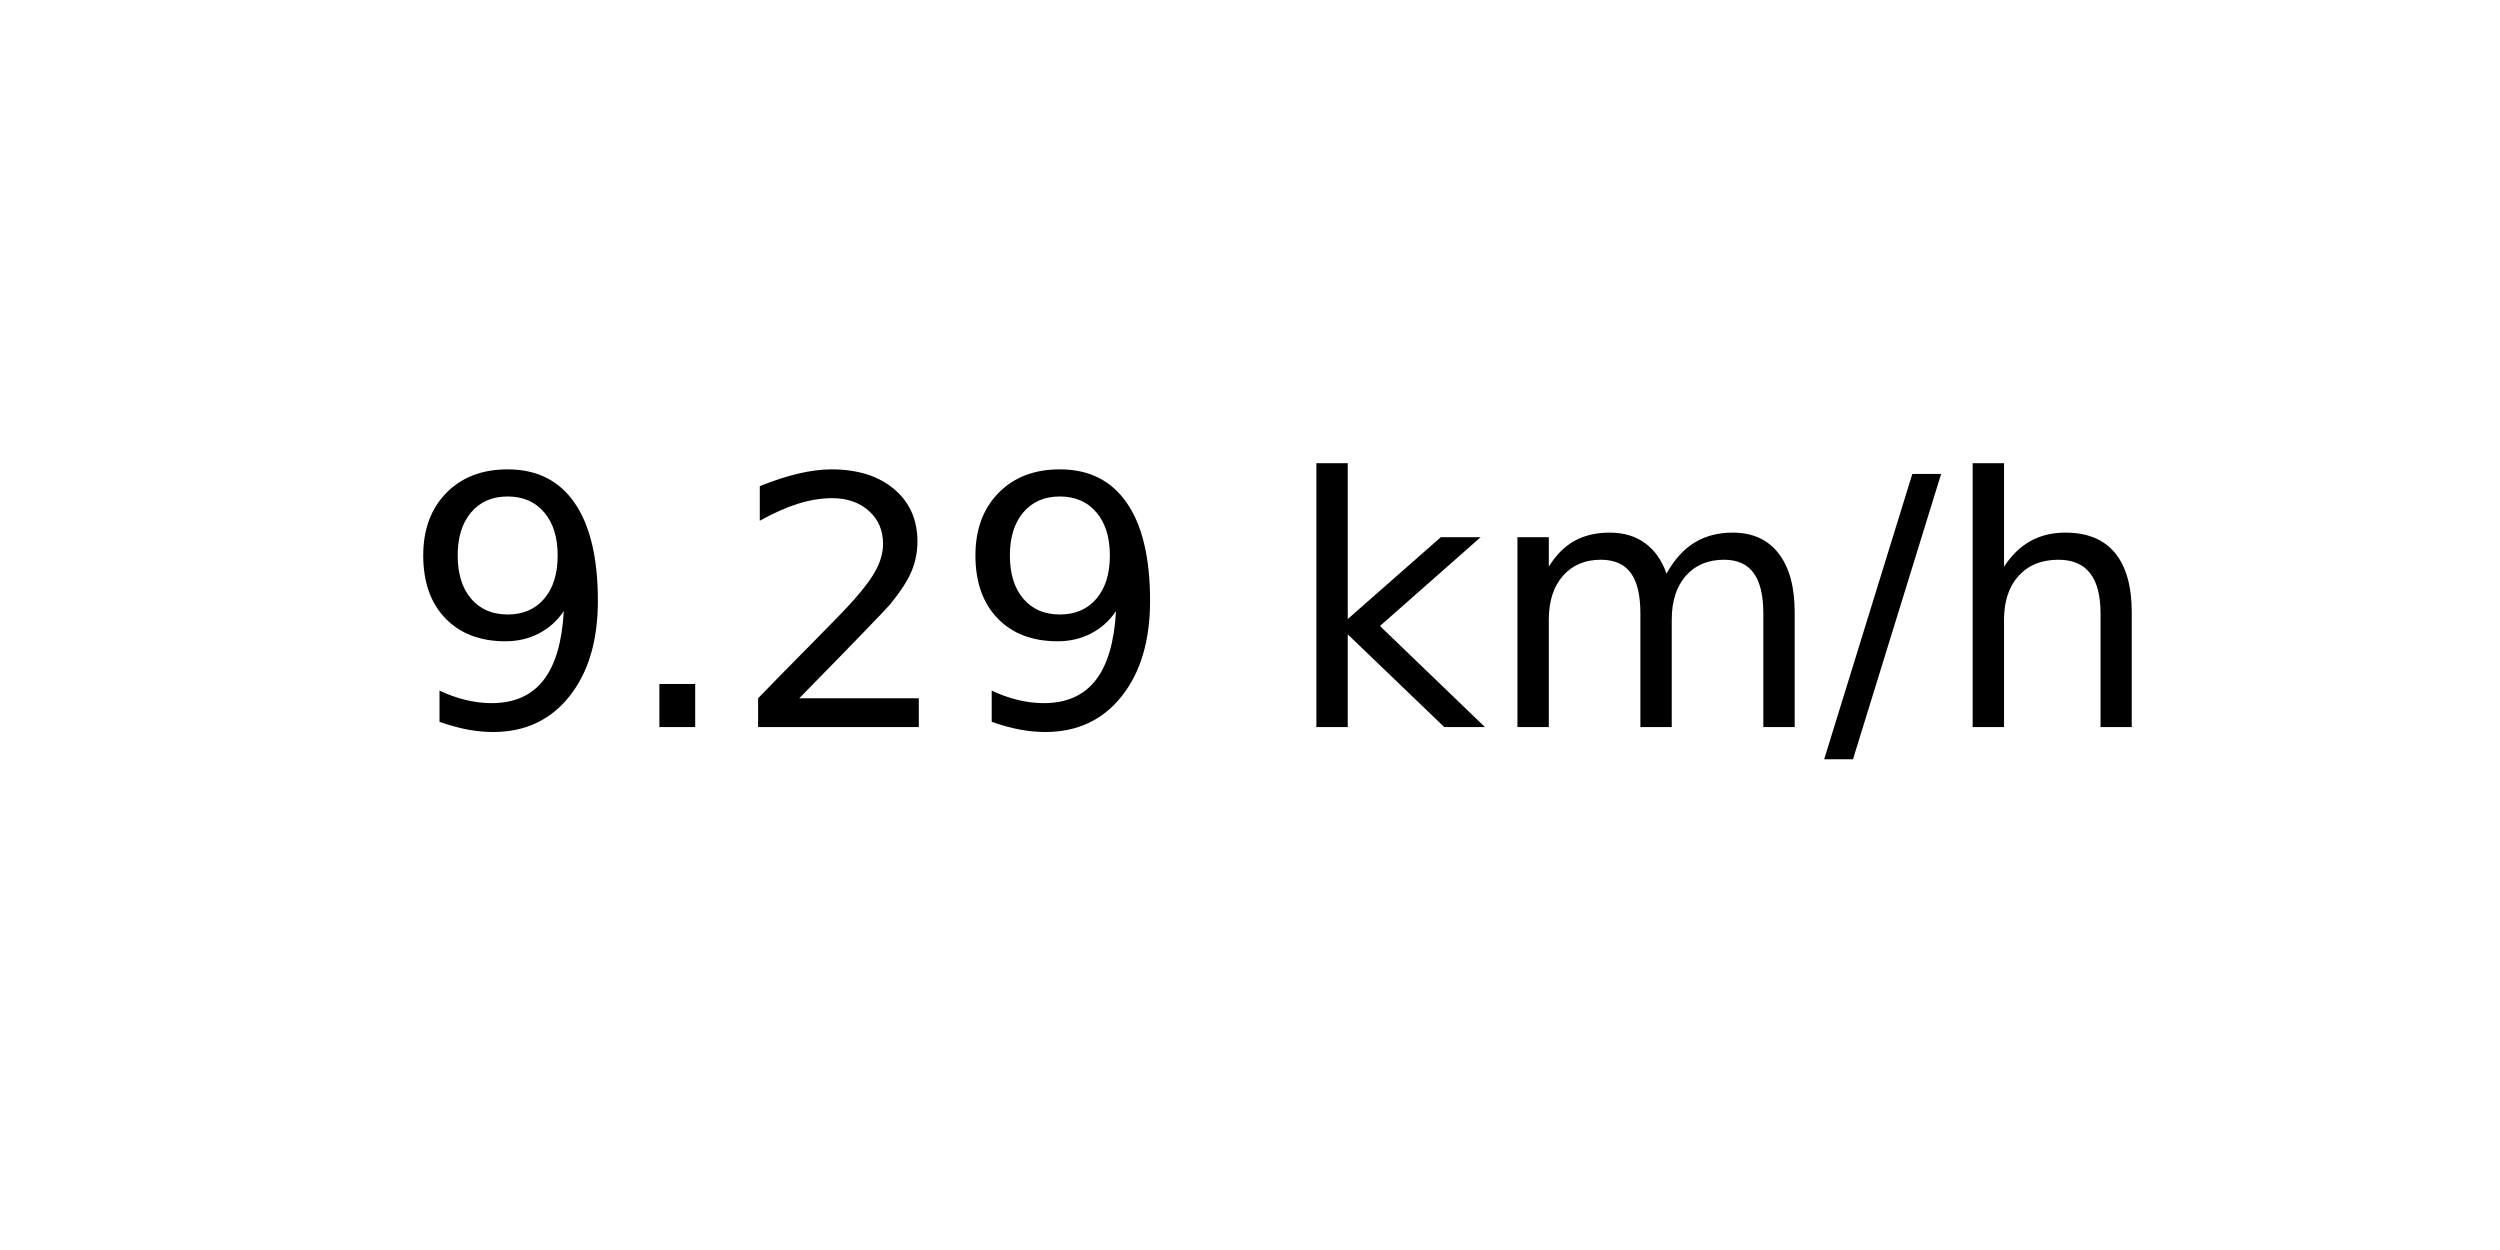
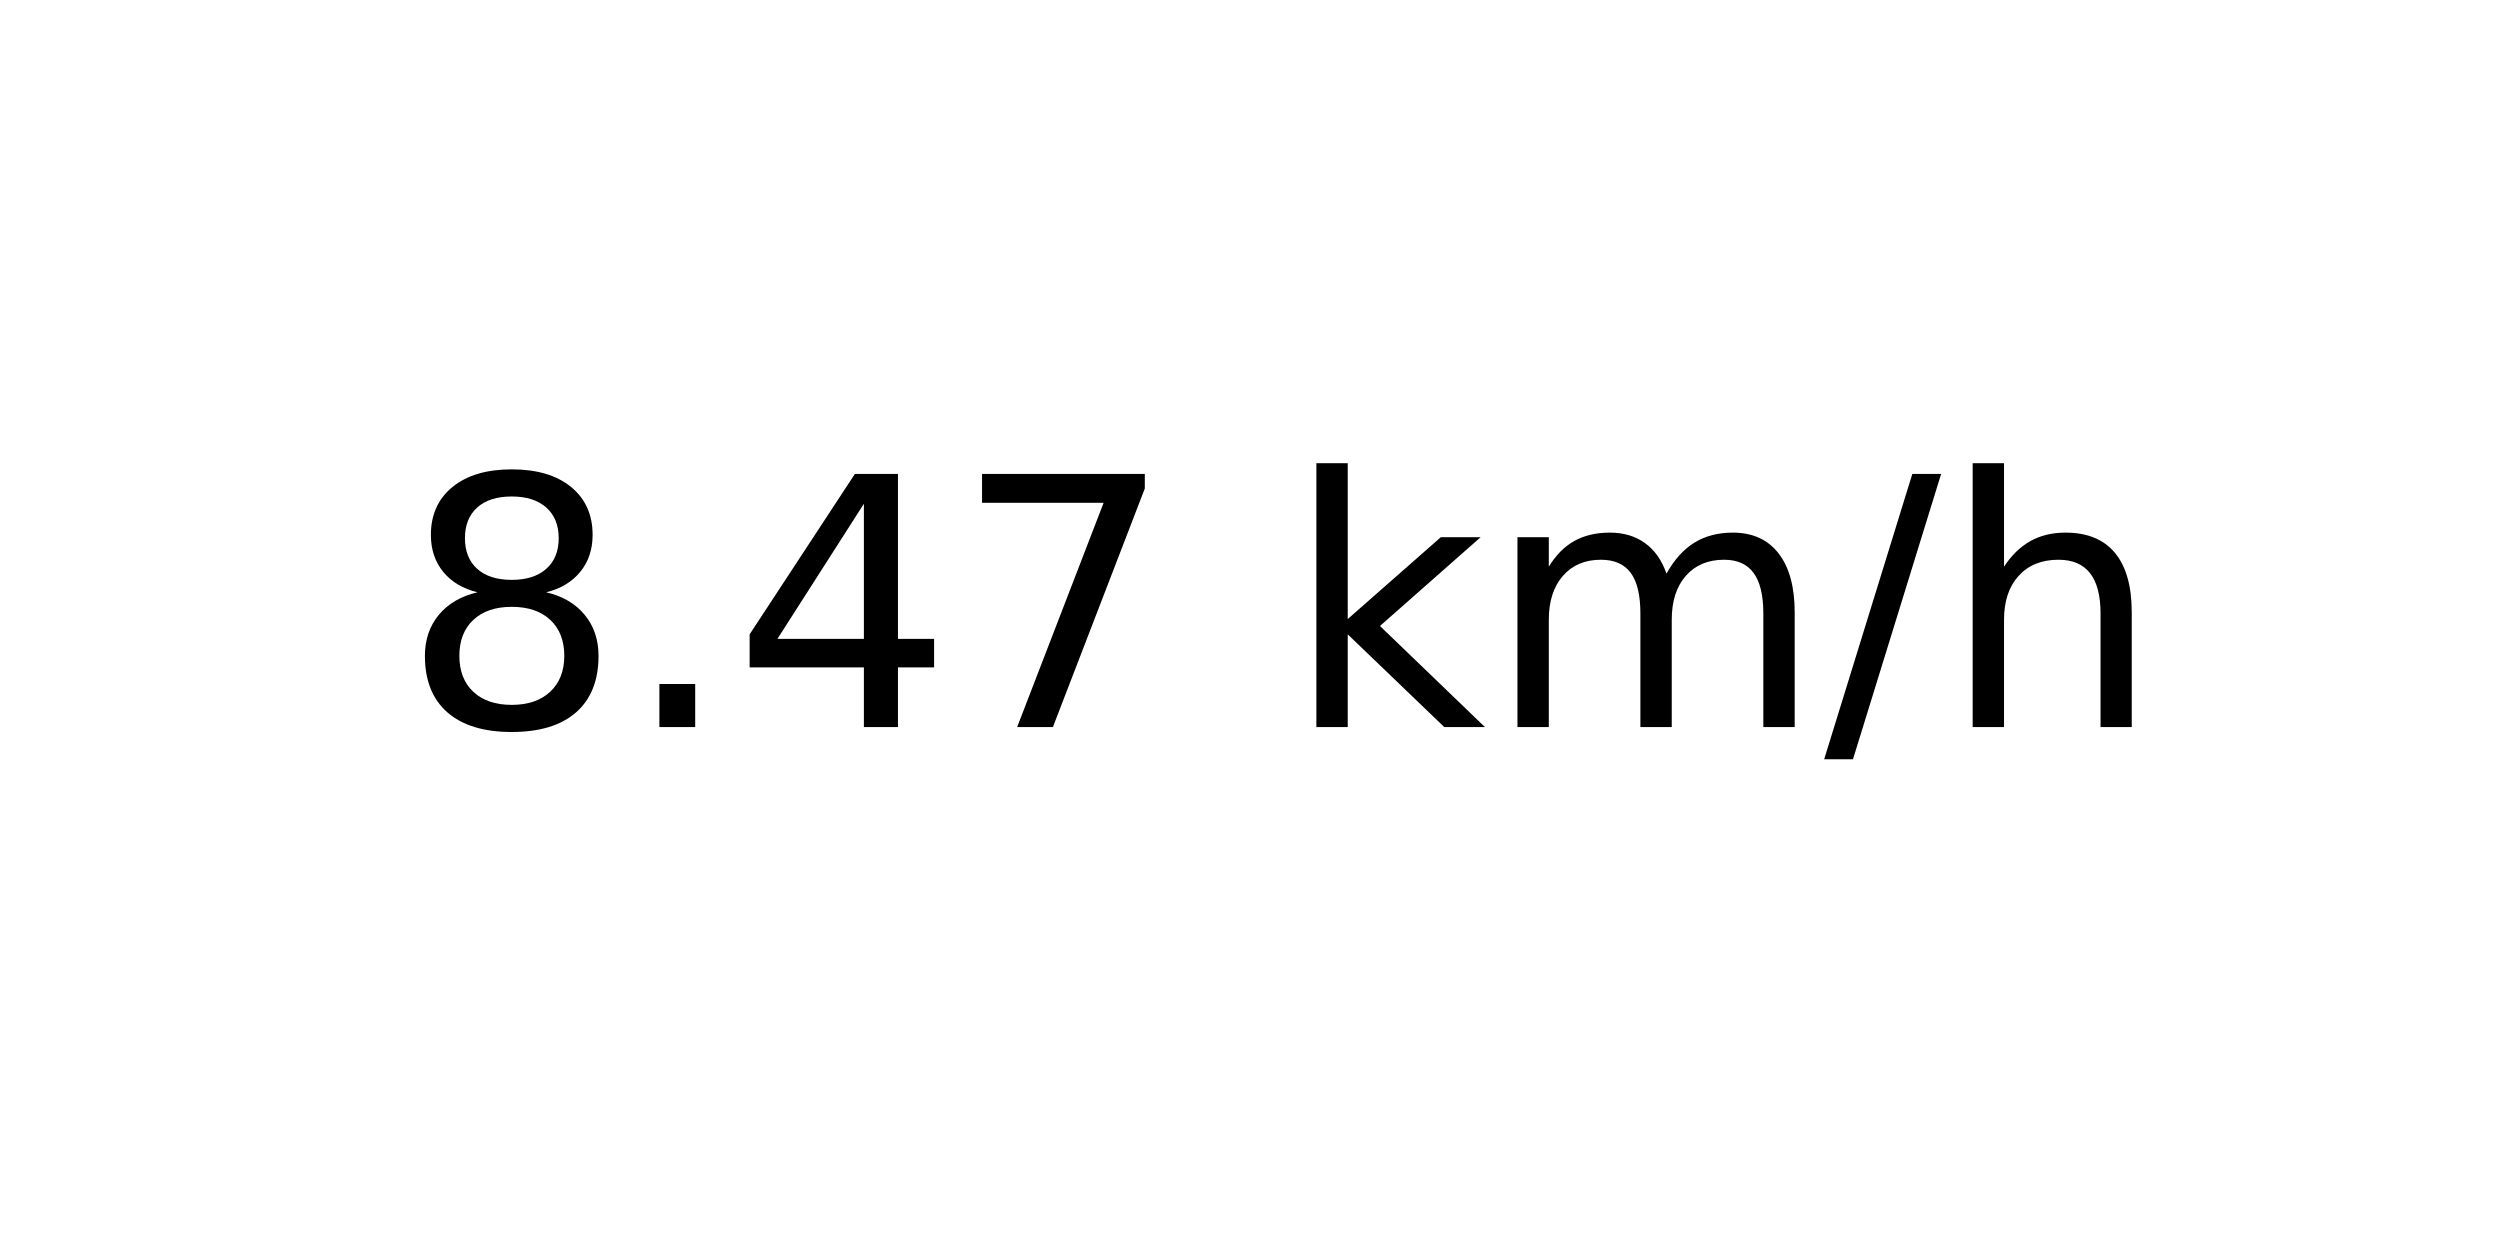
<svg xmlns="http://www.w3.org/2000/svg" xmlns:xlink="http://www.w3.org/1999/xlink" width="72pt" height="36pt" viewBox="0 0 72 36" version="1.1">
  <defs>
    <style type="text/css">*{stroke-linejoin: round; stroke-linecap: butt}</style>
  </defs>
  <g id="figure_1">
    <g id="axes_1">
      <g id="text_1">
        <g transform="translate(11.55937 20.93937) scale(0.1 -0.1)">
          <defs>
-             <path id="DejaVuSans-39" d="M 703 97  L 703 672  Q 941 559 1184 500  Q 1428 441 1663 441  Q 2288 441 2617 861  Q 2947 1281 2994 2138  Q 2813 1869 2534 1725  Q 2256 1581 1919 1581  Q 1219 1581 811 2004  Q 403 2428 403 3163  Q 403 3881 828 4315  Q 1253 4750 1959 4750  Q 2769 4750 3195 4129  Q 3622 3509 3622 2328  Q 3622 1225 3098 567  Q 2575 -91 1691 -91  Q 1453 -91 1209 -44  Q 966 3 703 97  z M 1959 2075  Q 2384 2075 2632 2365  Q 2881 2656 2881 3163  Q 2881 3666 2632 3958  Q 2384 4250 1959 4250  Q 1534 4250 1286 3958  Q 1038 3666 1038 3163  Q 1038 2656 1286 2365  Q 1534 2075 1959 2075  z " transform="scale(0.015625)" />
+             <path id="DejaVuSans-38" d="M 2034 2216  Q 1584 2216 1326 1975  Q 1069 1734 1069 1313  Q 1069 891 1326 650  Q 1584 409 2034 409  Q 2484 409 2743 651  Q 3003 894 3003 1313  Q 3003 1734 2745 1975  Q 2488 2216 2034 2216  z M 1403 2484  Q 997 2584 770 2862  Q 544 3141 544 3541  Q 544 4100 942 4425  Q 1341 4750 2034 4750  Q 2731 4750 3128 4425  Q 3525 4100 3525 3541  Q 3525 3141 3298 2862  Q 3072 2584 2669 2484  Q 3125 2378 3379 2068  Q 3634 1759 3634 1313  Q 3634 634 3220 271  Q 2806 -91 2034 -91  Q 1263 -91 848 271  Q 434 634 434 1313  Q 434 1759 690 2068  Q 947 2378 1403 2484  z M 1172 3481  Q 1172 3119 1398 2916  Q 1625 2713 2034 2713  Q 2441 2713 2670 2916  Q 2900 3119 2900 3481  Q 2900 3844 2670 4047  Q 2441 4250 2034 4250  Q 1625 4250 1398 4047  Q 1172 3844 1172 3481  z " transform="scale(0.015625)" />
            <path id="DejaVuSans-2e" d="M 684 794  L 1344 794  L 1344 0  L 684 0  L 684 794  z " transform="scale(0.015625)" />
-             <path id="DejaVuSans-32" d="M 1228 531  L 3431 531  L 3431 0  L 469 0  L 469 531  Q 828 903 1448 1529  Q 2069 2156 2228 2338  Q 2531 2678 2651 2914  Q 2772 3150 2772 3378  Q 2772 3750 2511 3984  Q 2250 4219 1831 4219  Q 1534 4219 1204 4116  Q 875 4013 500 3803  L 500 4441  Q 881 4594 1212 4672  Q 1544 4750 1819 4750  Q 2544 4750 2975 4387  Q 3406 4025 3406 3419  Q 3406 3131 3298 2873  Q 3191 2616 2906 2266  Q 2828 2175 2409 1742  Q 1991 1309 1228 531  z " transform="scale(0.015625)" />
+             <path id="DejaVuSans-34" d="M 2419 4116  L 825 1625  L 2419 1625  L 2419 4116  z M 2253 4666  L 3047 4666  L 3047 1625  L 3713 1625  L 3713 1100  L 3047 1100  L 3047 0  L 2419 0  L 2419 1100  L 313 1100  L 313 1709  L 2253 4666  z " transform="scale(0.015625)" />
+             <path id="DejaVuSans-37" d="M 525 4666  L 3525 4666  L 3525 4397  L 1831 0  L 1172 0  L 2766 4134  L 525 4134  L 525 4666  z " transform="scale(0.015625)" />
            <path id="DejaVuSans-20" transform="scale(0.015625)" />
            <path id="DejaVuSans-6b" d="M 581 4863  L 1159 4863  L 1159 1991  L 2875 3500  L 3609 3500  L 1753 1863  L 3688 0  L 2938 0  L 1159 1709  L 1159 0  L 581 0  L 581 4863  z " transform="scale(0.015625)" />
            <path id="DejaVuSans-6d" d="M 3328 2828  Q 3544 3216 3844 3400  Q 4144 3584 4550 3584  Q 5097 3584 5394 3201  Q 5691 2819 5691 2113  L 5691 0  L 5113 0  L 5113 2094  Q 5113 2597 4934 2840  Q 4756 3084 4391 3084  Q 3944 3084 3684 2787  Q 3425 2491 3425 1978  L 3425 0  L 2847 0  L 2847 2094  Q 2847 2600 2669 2842  Q 2491 3084 2119 3084  Q 1678 3084 1418 2786  Q 1159 2488 1159 1978  L 1159 0  L 581 0  L 581 3500  L 1159 3500  L 1159 2956  Q 1356 3278 1631 3431  Q 1906 3584 2284 3584  Q 2666 3584 2933 3390  Q 3200 3197 3328 2828  z " transform="scale(0.015625)" />
            <path id="DejaVuSans-2f" d="M 1625 4666  L 2156 4666  L 531 -594  L 0 -594  L 1625 4666  z " transform="scale(0.015625)" />
            <path id="DejaVuSans-68" d="M 3513 2113  L 3513 0  L 2938 0  L 2938 2094  Q 2938 2591 2744 2837  Q 2550 3084 2163 3084  Q 1697 3084 1428 2787  Q 1159 2491 1159 1978  L 1159 0  L 581 0  L 581 4863  L 1159 4863  L 1159 2956  Q 1366 3272 1645 3428  Q 1925 3584 2291 3584  Q 2894 3584 3203 3211  Q 3513 2838 3513 2113  z " transform="scale(0.015625)" />
          </defs>
-           <use xlink:href="#DejaVuSans-39" />
+           <use xlink:href="#DejaVuSans-38" />
          <use xlink:href="#DejaVuSans-2e" x="63.623" />
-           <use xlink:href="#DejaVuSans-32" x="95.41" />
-           <use xlink:href="#DejaVuSans-39" x="159.033" />
+           <use xlink:href="#DejaVuSans-34" x="95.41" />
+           <use xlink:href="#DejaVuSans-37" x="159.033" />
          <use xlink:href="#DejaVuSans-20" x="222.656" />
          <use xlink:href="#DejaVuSans-6b" x="254.443" />
          <use xlink:href="#DejaVuSans-6d" x="312.354" />
          <use xlink:href="#DejaVuSans-2f" x="409.766" />
          <use xlink:href="#DejaVuSans-68" x="443.457" />
        </g>
      </g>
    </g>
  </g>
</svg>
